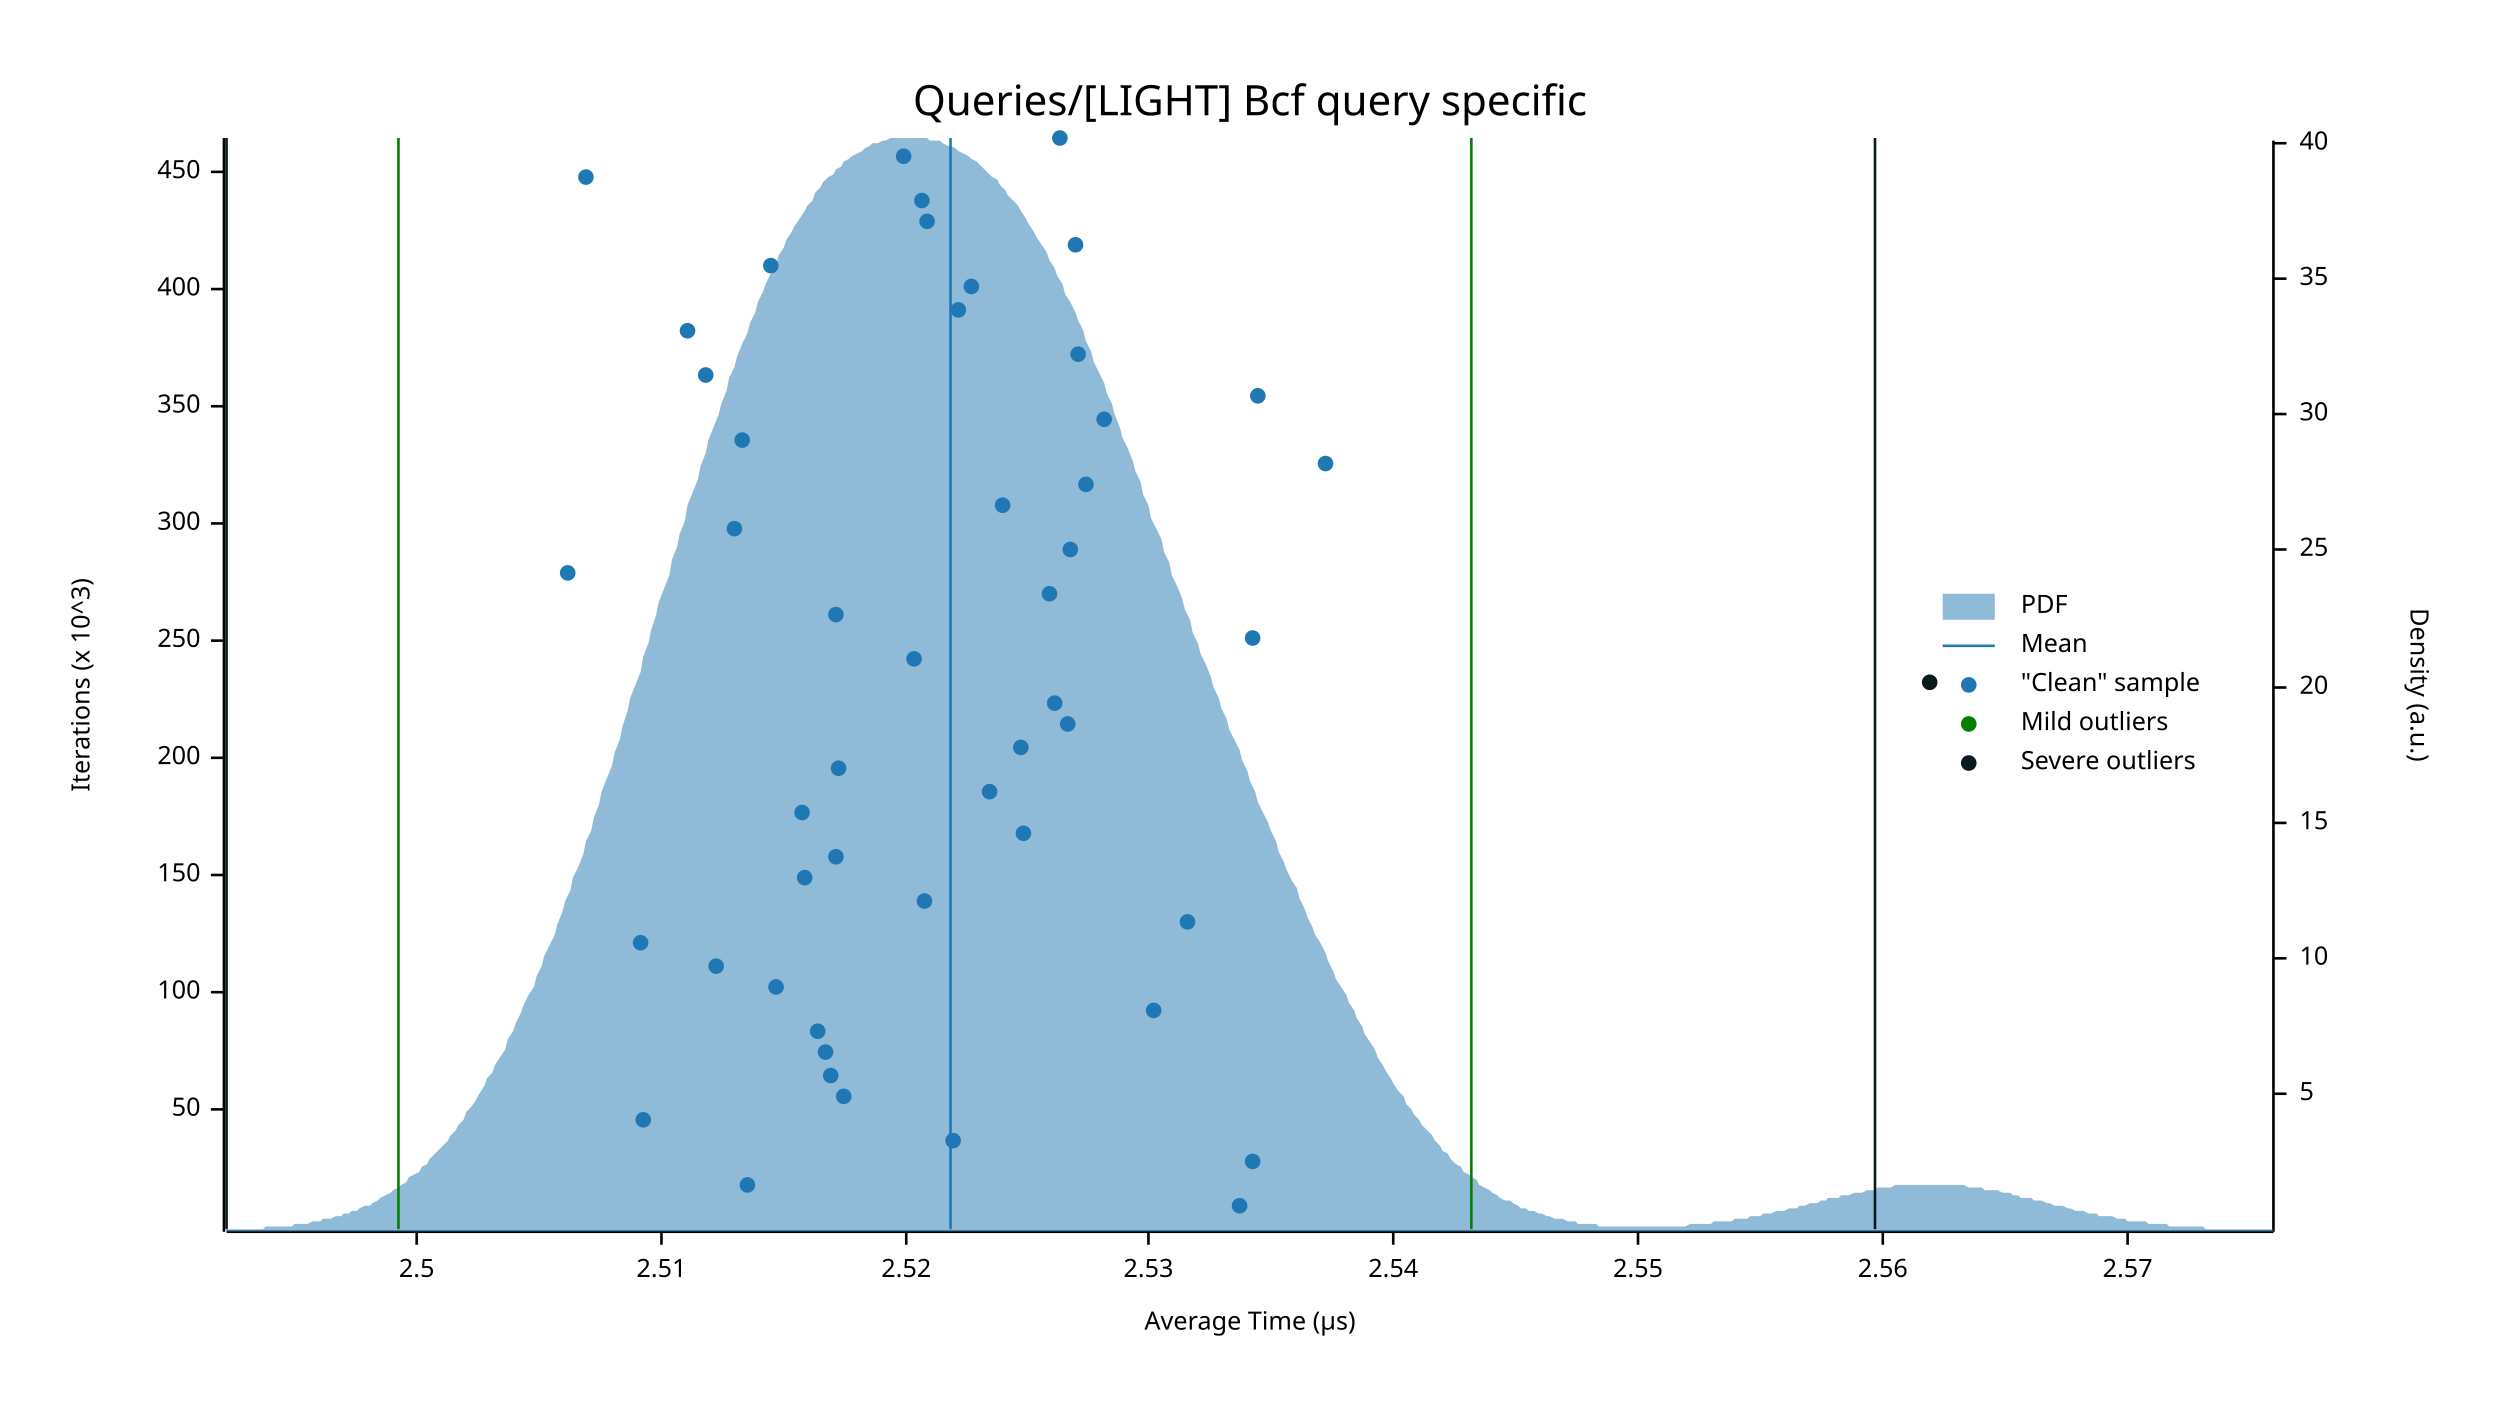
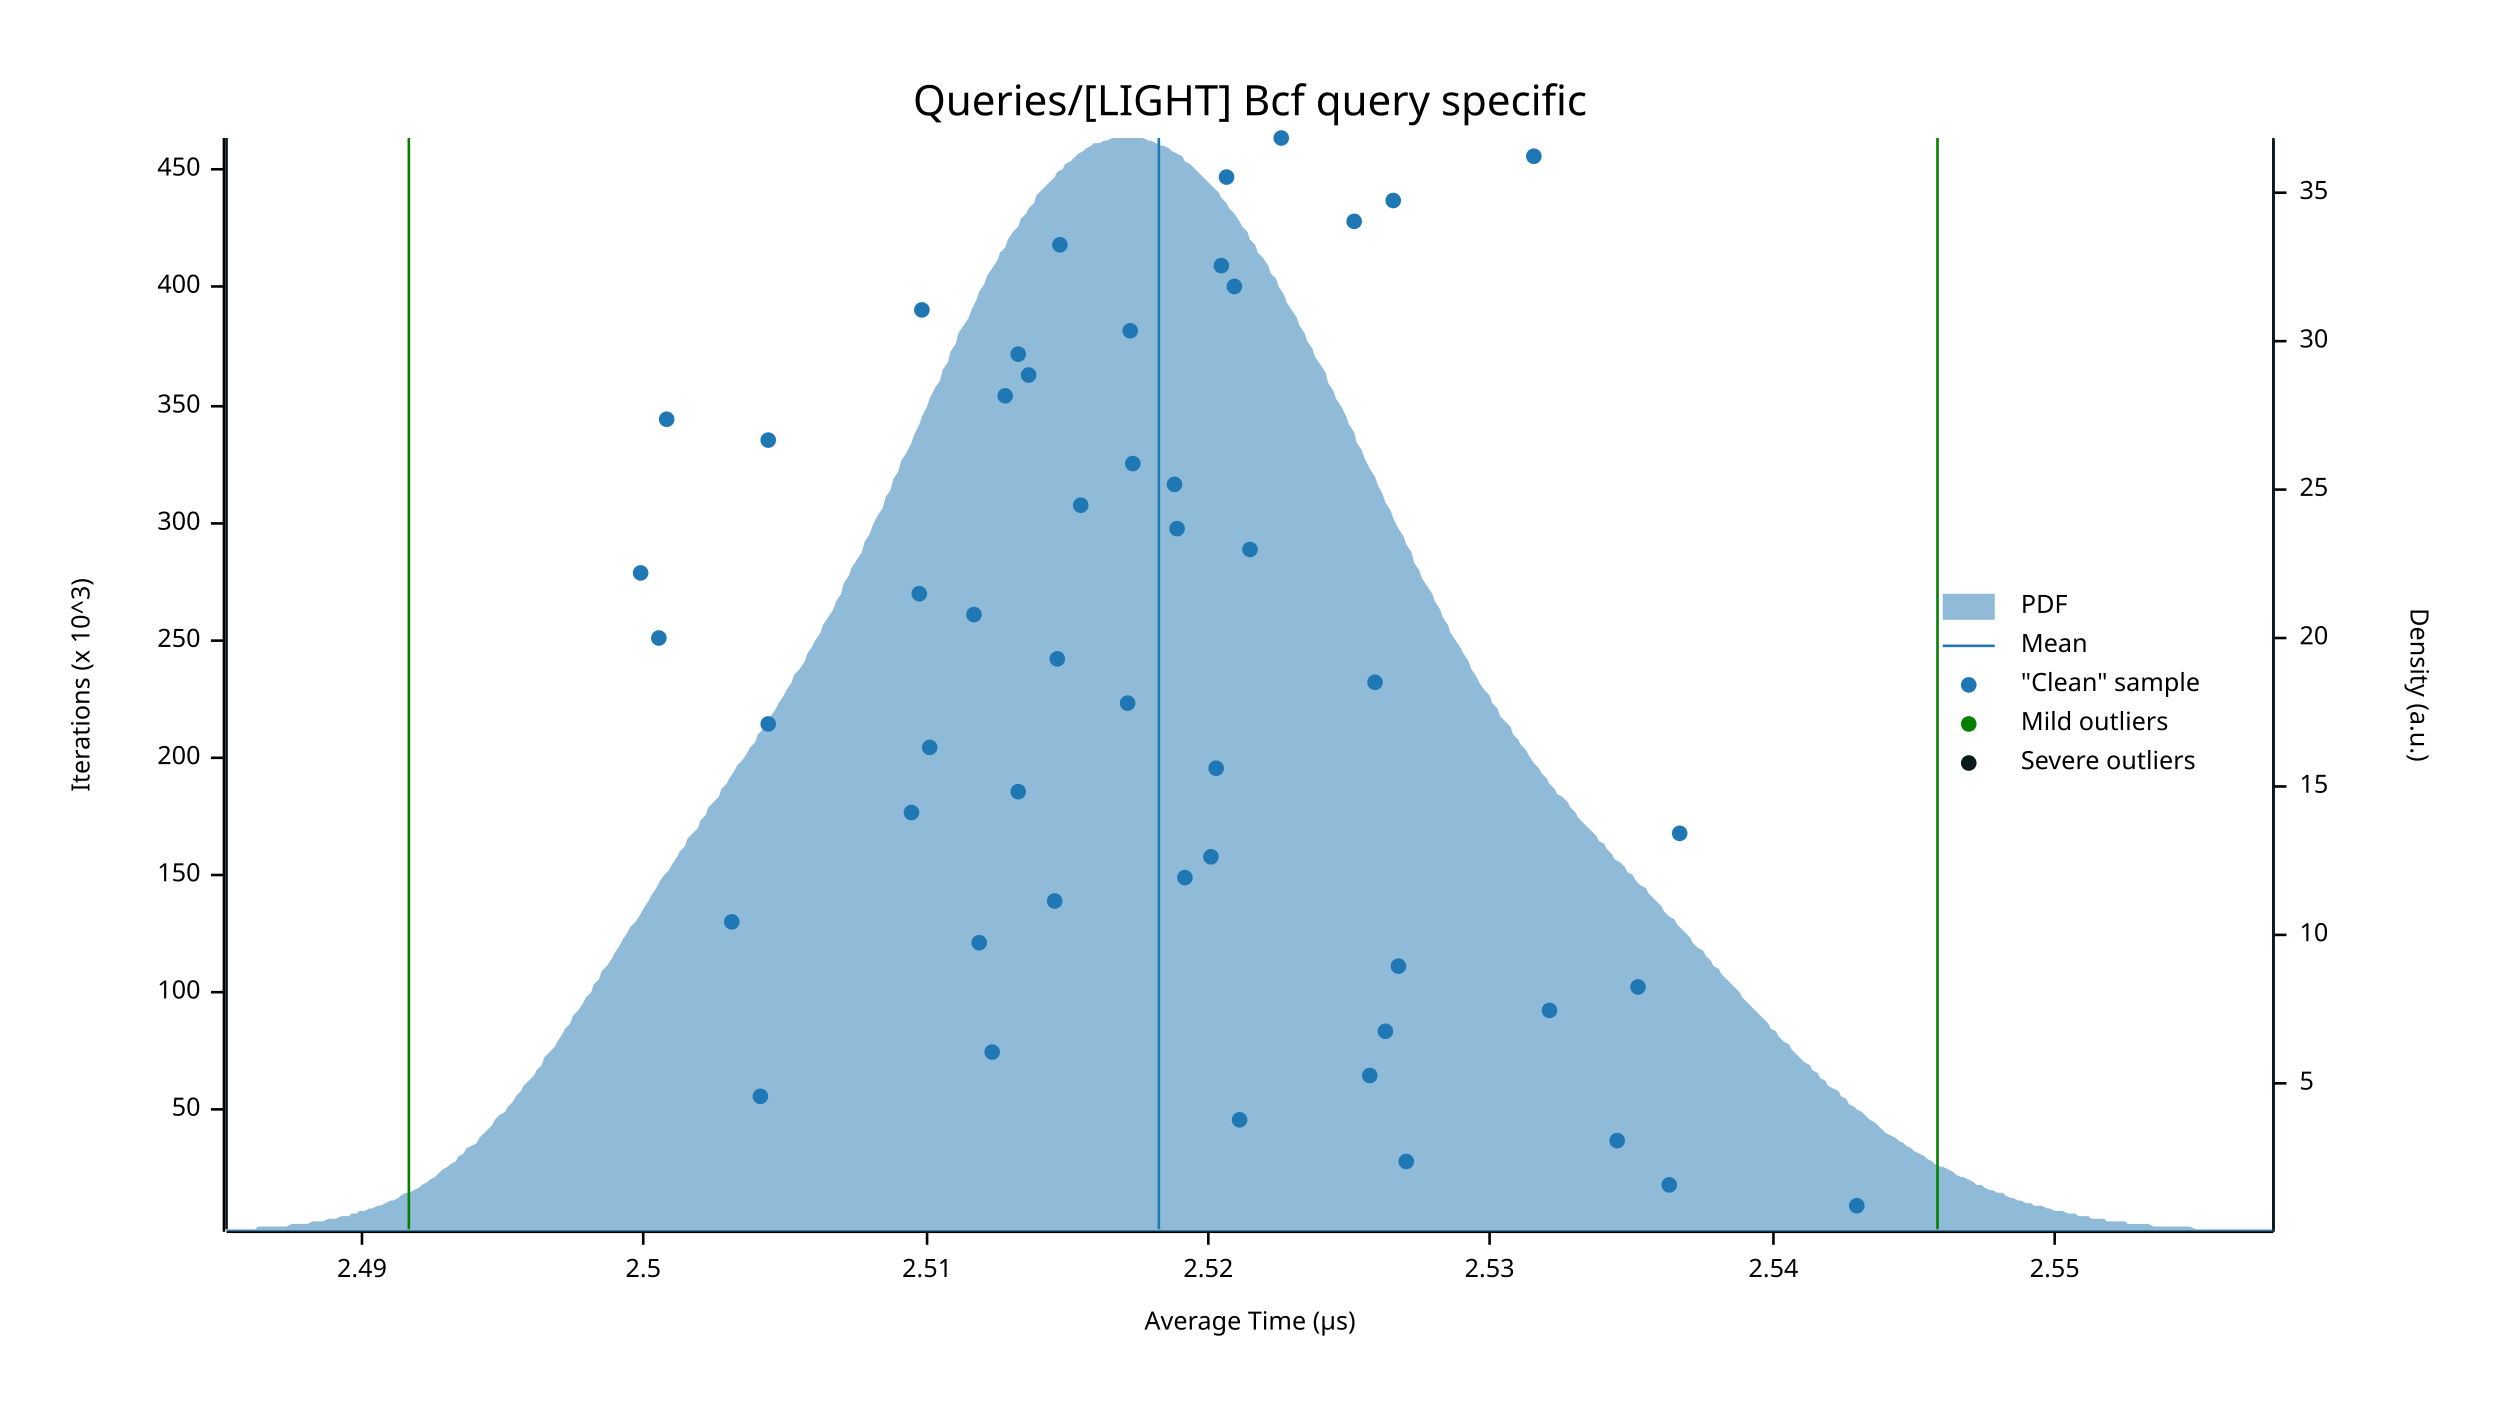
<svg xmlns="http://www.w3.org/2000/svg" width="960" height="540" viewBox="0 0 960 540">
  <text x="480" y="32" dy="0.76em" text-anchor="middle" font-family="sans-serif" font-size="16.129" opacity="1" fill="#000000">
Queries/[LIGHT] Bcf query specific
</text>
  <text x="27" y="263" dy="0.76em" text-anchor="middle" font-family="sans-serif" font-size="9.677" opacity="1" fill="#000000" transform="rotate(270, 27, 263)">
Iterations (x 10^3)
</text>
  <text x="480" y="513" dy="-0.5ex" text-anchor="middle" font-family="sans-serif" font-size="9.677" opacity="1" fill="#000000">
Average Time (µs)
</text>
  <polyline fill="none" opacity="1" stroke="#000000" stroke-width="1" points="86,53 86,473 " />
  <text x="77" y="426" dy="0.5ex" text-anchor="end" font-family="sans-serif" font-size="9.677" opacity="1" fill="#000000">
50
</text>
  <polyline fill="none" opacity="1" stroke="#000000" stroke-width="1" points="81,426 86,426 " />
  <text x="77" y="381" dy="0.5ex" text-anchor="end" font-family="sans-serif" font-size="9.677" opacity="1" fill="#000000">
100
</text>
  <polyline fill="none" opacity="1" stroke="#000000" stroke-width="1" points="81,381 86,381 " />
  <text x="77" y="336" dy="0.5ex" text-anchor="end" font-family="sans-serif" font-size="9.677" opacity="1" fill="#000000">
150
</text>
  <polyline fill="none" opacity="1" stroke="#000000" stroke-width="1" points="81,336 86,336 " />
  <text x="77" y="291" dy="0.5ex" text-anchor="end" font-family="sans-serif" font-size="9.677" opacity="1" fill="#000000">
200
</text>
  <polyline fill="none" opacity="1" stroke="#000000" stroke-width="1" points="81,291 86,291 " />
  <text x="77" y="246" dy="0.5ex" text-anchor="end" font-family="sans-serif" font-size="9.677" opacity="1" fill="#000000">
250
</text>
  <polyline fill="none" opacity="1" stroke="#000000" stroke-width="1" points="81,246 86,246 " />
  <text x="77" y="201" dy="0.5ex" text-anchor="end" font-family="sans-serif" font-size="9.677" opacity="1" fill="#000000">
300
</text>
  <polyline fill="none" opacity="1" stroke="#000000" stroke-width="1" points="81,201 86,201 " />
  <text x="77" y="156" dy="0.5ex" text-anchor="end" font-family="sans-serif" font-size="9.677" opacity="1" fill="#000000">
350
</text>
  <polyline fill="none" opacity="1" stroke="#000000" stroke-width="1" points="81,156 86,156 " />
-   <text x="77" y="111" dy="0.5ex" text-anchor="end" font-family="sans-serif" font-size="9.677" opacity="1" fill="#000000">
+   <text x="77" y="110" dy="0.5ex" text-anchor="end" font-family="sans-serif" font-size="9.677" opacity="1" fill="#000000">
400
</text>
-   <polyline fill="none" opacity="1" stroke="#000000" stroke-width="1" points="81,111 86,111 " />
-   <text x="77" y="66" dy="0.5ex" text-anchor="end" font-family="sans-serif" font-size="9.677" opacity="1" fill="#000000">
+   <polyline fill="none" opacity="1" stroke="#000000" stroke-width="1" points="81,110 86,110 " />
+   <text x="77" y="65" dy="0.5ex" text-anchor="end" font-family="sans-serif" font-size="9.677" opacity="1" fill="#000000">
450
</text>
-   <polyline fill="none" opacity="1" stroke="#000000" stroke-width="1" points="81,66 86,66 " />
+   <polyline fill="none" opacity="1" stroke="#000000" stroke-width="1" points="81,65 86,65 " />
  <polyline fill="none" opacity="1" stroke="#000000" stroke-width="1" points="87,473 873,473 " />
-   <text x="160" y="483" dy="0.76em" text-anchor="middle" font-family="sans-serif" font-size="9.677" opacity="1" fill="#000000">
+   <text x="139" y="483" dy="0.76em" text-anchor="middle" font-family="sans-serif" font-size="9.677" opacity="1" fill="#000000">
+ 2.49
+ </text>
+   <polyline fill="none" opacity="1" stroke="#000000" stroke-width="1" points="139,473 139,478 " />
+   <text x="247" y="483" dy="0.76em" text-anchor="middle" font-family="sans-serif" font-size="9.677" opacity="1" fill="#000000">
2.5
</text>
-   <polyline fill="none" opacity="1" stroke="#000000" stroke-width="1" points="160,473 160,478 " />
-   <text x="254" y="483" dy="0.76em" text-anchor="middle" font-family="sans-serif" font-size="9.677" opacity="1" fill="#000000">
+   <polyline fill="none" opacity="1" stroke="#000000" stroke-width="1" points="247,473 247,478 " />
+   <text x="356" y="483" dy="0.76em" text-anchor="middle" font-family="sans-serif" font-size="9.677" opacity="1" fill="#000000">
2.51
</text>
-   <polyline fill="none" opacity="1" stroke="#000000" stroke-width="1" points="254,473 254,478 " />
-   <text x="348" y="483" dy="0.76em" text-anchor="middle" font-family="sans-serif" font-size="9.677" opacity="1" fill="#000000">
+   <polyline fill="none" opacity="1" stroke="#000000" stroke-width="1" points="356,473 356,478 " />
+   <text x="464" y="483" dy="0.76em" text-anchor="middle" font-family="sans-serif" font-size="9.677" opacity="1" fill="#000000">
2.52
</text>
-   <polyline fill="none" opacity="1" stroke="#000000" stroke-width="1" points="348,473 348,478 " />
-   <text x="441" y="483" dy="0.76em" text-anchor="middle" font-family="sans-serif" font-size="9.677" opacity="1" fill="#000000">
+   <polyline fill="none" opacity="1" stroke="#000000" stroke-width="1" points="464,473 464,478 " />
+   <text x="572" y="483" dy="0.76em" text-anchor="middle" font-family="sans-serif" font-size="9.677" opacity="1" fill="#000000">
2.53
</text>
-   <polyline fill="none" opacity="1" stroke="#000000" stroke-width="1" points="441,473 441,478 " />
-   <text x="535" y="483" dy="0.76em" text-anchor="middle" font-family="sans-serif" font-size="9.677" opacity="1" fill="#000000">
+   <polyline fill="none" opacity="1" stroke="#000000" stroke-width="1" points="572,473 572,478 " />
+   <text x="681" y="483" dy="0.76em" text-anchor="middle" font-family="sans-serif" font-size="9.677" opacity="1" fill="#000000">
2.54
</text>
-   <polyline fill="none" opacity="1" stroke="#000000" stroke-width="1" points="535,473 535,478 " />
-   <text x="629" y="483" dy="0.76em" text-anchor="middle" font-family="sans-serif" font-size="9.677" opacity="1" fill="#000000">
+   <polyline fill="none" opacity="1" stroke="#000000" stroke-width="1" points="681,473 681,478 " />
+   <text x="789" y="483" dy="0.76em" text-anchor="middle" font-family="sans-serif" font-size="9.677" opacity="1" fill="#000000">
2.55
</text>
-   <polyline fill="none" opacity="1" stroke="#000000" stroke-width="1" points="629,473 629,478 " />
-   <text x="723" y="483" dy="0.76em" text-anchor="middle" font-family="sans-serif" font-size="9.677" opacity="1" fill="#000000">
- 2.56
- </text>
-   <polyline fill="none" opacity="1" stroke="#000000" stroke-width="1" points="723,473 723,478 " />
-   <text x="817" y="483" dy="0.76em" text-anchor="middle" font-family="sans-serif" font-size="9.677" opacity="1" fill="#000000">
- 2.57
- </text>
-   <polyline fill="none" opacity="1" stroke="#000000" stroke-width="1" points="817,473 817,478 " />
+   <polyline fill="none" opacity="1" stroke="#000000" stroke-width="1" points="789,473 789,478 " />
  <text x="933" y="263" dy="0.76em" text-anchor="middle" font-family="sans-serif" font-size="9.677" opacity="1" fill="#000000" transform="rotate(90, 933, 263)">
Density (a.u.)
</text>
  <polyline fill="none" opacity="1" stroke="#000000" stroke-width="1" points="873,54 873,473 " />
-   <text x="883" y="420" dy="0.5ex" text-anchor="start" font-family="sans-serif" font-size="9.677" opacity="1" fill="#000000">
+   <text x="883" y="416" dy="0.5ex" text-anchor="start" font-family="sans-serif" font-size="9.677" opacity="1" fill="#000000">
5
</text>
-   <polyline fill="none" opacity="1" stroke="#000000" stroke-width="1" points="873,420 878,420 " />
-   <text x="883" y="368" dy="0.5ex" text-anchor="start" font-family="sans-serif" font-size="9.677" opacity="1" fill="#000000">
+   <polyline fill="none" opacity="1" stroke="#000000" stroke-width="1" points="873,416 878,416 " />
+   <text x="883" y="359" dy="0.5ex" text-anchor="start" font-family="sans-serif" font-size="9.677" opacity="1" fill="#000000">
10
</text>
-   <polyline fill="none" opacity="1" stroke="#000000" stroke-width="1" points="873,368 878,368 " />
-   <text x="883" y="316" dy="0.5ex" text-anchor="start" font-family="sans-serif" font-size="9.677" opacity="1" fill="#000000">
+   <polyline fill="none" opacity="1" stroke="#000000" stroke-width="1" points="873,359 878,359 " />
+   <text x="883" y="302" dy="0.5ex" text-anchor="start" font-family="sans-serif" font-size="9.677" opacity="1" fill="#000000">
15
</text>
-   <polyline fill="none" opacity="1" stroke="#000000" stroke-width="1" points="873,316 878,316 " />
-   <text x="883" y="264" dy="0.5ex" text-anchor="start" font-family="sans-serif" font-size="9.677" opacity="1" fill="#000000">
+   <polyline fill="none" opacity="1" stroke="#000000" stroke-width="1" points="873,302 878,302 " />
+   <text x="883" y="245" dy="0.5ex" text-anchor="start" font-family="sans-serif" font-size="9.677" opacity="1" fill="#000000">
20
</text>
-   <polyline fill="none" opacity="1" stroke="#000000" stroke-width="1" points="873,264 878,264 " />
-   <text x="883" y="211" dy="0.5ex" text-anchor="start" font-family="sans-serif" font-size="9.677" opacity="1" fill="#000000">
+   <polyline fill="none" opacity="1" stroke="#000000" stroke-width="1" points="873,245 878,245 " />
+   <text x="883" y="188" dy="0.5ex" text-anchor="start" font-family="sans-serif" font-size="9.677" opacity="1" fill="#000000">
25
</text>
-   <polyline fill="none" opacity="1" stroke="#000000" stroke-width="1" points="873,211 878,211 " />
-   <text x="883" y="159" dy="0.5ex" text-anchor="start" font-family="sans-serif" font-size="9.677" opacity="1" fill="#000000">
+   <polyline fill="none" opacity="1" stroke="#000000" stroke-width="1" points="873,188 878,188 " />
+   <text x="883" y="131" dy="0.5ex" text-anchor="start" font-family="sans-serif" font-size="9.677" opacity="1" fill="#000000">
30
</text>
-   <polyline fill="none" opacity="1" stroke="#000000" stroke-width="1" points="873,159 878,159 " />
-   <text x="883" y="107" dy="0.5ex" text-anchor="start" font-family="sans-serif" font-size="9.677" opacity="1" fill="#000000">
+   <polyline fill="none" opacity="1" stroke="#000000" stroke-width="1" points="873,131 878,131 " />
+   <text x="883" y="74" dy="0.5ex" text-anchor="start" font-family="sans-serif" font-size="9.677" opacity="1" fill="#000000">
35
</text>
-   <polyline fill="none" opacity="1" stroke="#000000" stroke-width="1" points="873,107 878,107 " />
-   <text x="883" y="55" dy="0.5ex" text-anchor="start" font-family="sans-serif" font-size="9.677" opacity="1" fill="#000000">
- 40
- </text>
-   <polyline fill="none" opacity="1" stroke="#000000" stroke-width="1" points="873,55 878,55 " />
-   <polygon opacity="0.5" fill="#1F78B4" points="87,472 88,472 90,472 91,472 93,472 94,472 96,472 98,472 99,472 101,472 102,471 104,471 105,471 107,471 109,471 110,471 112,471 113,470 115,470 116,470 118,470 120,469 121,469 123,469 124,468 126,468 127,468 129,467 131,467 132,466 134,466 135,465 137,465 138,464 140,463 142,463 143,462 145,461 146,460 148,459 150,458 151,457 153,456 154,455 156,454 157,452 159,451 161,450 162,448 164,447 165,445 167,443 168,442 170,440 172,438 173,436 175,434 176,432 178,430 179,427 181,425 183,422 184,420 186,417 187,414 189,412 190,409 192,406 194,403 195,399 197,396 198,393 200,389 201,386 203,382 205,379 206,375 208,371 209,367 211,363 213,359 214,355 216,350 217,346 219,342 220,337 222,333 224,328 225,323 227,319 228,314 230,309 231,304 233,299 235,294 236,289 238,284 239,279 241,273 242,268 244,263 246,258 247,252 249,247 250,242 252,236 253,231 255,226 257,221 258,215 260,210 261,205 263,200 264,194 266,189 268,184 269,179 271,174 272,169 274,164 276,159 277,155 279,150 280,145 282,141 283,137 285,132 287,128 288,124 290,120 291,116 293,112 294,109 296,105 298,102 299,98 301,95 302,92 304,89 305,87 307,84 309,81 310,79 312,77 313,74 315,72 316,70 318,68 320,67 321,65 323,64 324,62 326,61 327,60 329,59 331,58 332,57 334,56 335,55 337,55 339,54 340,54 342,53 343,53 345,53 346,53 348,53 350,53 351,53 353,53 354,53 356,53 357,54 359,54 361,54 362,55 364,56 365,56 367,57 368,58 370,59 372,60 373,61 375,62 376,63 378,65 379,66 381,68 383,69 384,71 386,73 387,75 389,77 391,79 392,81 394,84 395,86 397,89 398,91 400,94 402,97 403,100 405,103 406,106 408,109 409,113 411,116 413,120 414,123 416,127 417,131 419,135 420,139 422,143 424,147 425,151 427,155 428,159 430,164 431,168 433,172 435,177 436,181 438,185 439,190 441,194 442,199 444,203 446,207 447,212 449,216 450,221 452,225 454,230 455,234 457,238 458,243 460,247 461,251 463,255 465,260 466,264 468,268 469,272 471,276 472,280 474,284 476,288 477,292 479,296 480,300 482,304 483,308 485,312 487,316 488,319 490,323 491,327 493,331 494,334 496,338 498,341 499,345 501,349 502,352 504,356 505,359 507,362 509,366 510,369 512,373 513,376 515,379 517,382 518,385 520,388 521,391 523,394 524,397 526,400 528,403 529,406 531,409 532,411 534,414 535,416 537,419 539,421 540,424 542,426 543,428 545,430 546,432 548,434 550,436 551,438 553,440 554,442 556,443 557,445 559,447 561,448 562,450 564,451 565,452 567,453 568,455 570,456 572,457 573,458 575,459 576,460 578,461 580,461 581,462 583,463 584,464 586,464 587,465 589,465 591,466 592,466 594,467 595,467 597,468 598,468 600,468 602,469 603,469 605,469 606,470 608,470 609,470 611,470 613,470 614,471 616,471 617,471 619,471 620,471 622,471 624,471 625,471 627,471 628,471 630,471 632,471 633,471 635,471 636,471 638,471 639,471 641,471 643,471 644,471 646,471 647,471 649,470 650,470 652,470 654,470 655,470 657,470 658,469 660,469 661,469 663,469 665,469 666,468 668,468 669,468 671,468 672,467 674,467 676,467 677,466 679,466 680,466 682,465 683,465 685,465 687,464 688,464 690,464 691,463 693,463 695,462 696,462 698,462 699,461 701,461 702,460 704,460 706,460 707,459 709,459 710,459 712,458 713,458 715,458 717,457 718,457 720,457 721,456 723,456 724,456 726,456 728,455 729,455 731,455 732,455 734,455 735,455 737,455 739,455 740,455 742,455 743,455 745,455 746,455 748,455 750,455 751,455 753,455 754,455 756,456 758,456 759,456 761,456 762,457 764,457 765,457 767,457 769,458 770,458 772,458 773,459 775,459 776,460 778,460 780,460 781,461 783,461 784,461 786,462 787,462 789,463 791,463 792,463 794,464 795,464 797,465 798,465 800,465 802,466 803,466 805,466 806,467 808,467 809,467 811,467 813,468 814,468 816,468 817,469 819,469 821,469 822,469 824,469 825,470 827,470 828,470 830,470 832,470 833,471 835,471 836,471 838,471 839,471 841,471 843,471 844,471 846,471 847,472 849,472 850,472 852,472 854,472 855,472 857,472 858,472 860,472 861,472 863,472 865,472 866,472 868,472 869,472 871,472 873,472 873,473 87,473 " />
-   <polyline fill="none" opacity="1" stroke="#1F78B4" stroke-width="1" points="365,472 365,53 " />
-   <polyline fill="none" opacity="1" stroke="#057F00" stroke-width="1" points="153,472 153,53 " />
-   <polyline fill="none" opacity="1" stroke="#057F00" stroke-width="1" points="565,472 565,53 " />
+   <polyline fill="none" opacity="1" stroke="#000000" stroke-width="1" points="873,74 878,74 " />
+   <polygon opacity="0.5" fill="#1F78B4" points="87,472 88,472 90,472 91,472 93,472 94,472 96,472 98,472 99,471 101,471 102,471 104,471 105,471 107,471 109,471 110,471 112,470 113,470 115,470 116,470 118,470 120,469 121,469 123,469 124,469 126,468 127,468 129,468 131,467 132,467 134,467 135,466 137,466 138,465 140,465 142,464 143,464 145,463 146,463 148,462 150,461 151,461 153,460 154,459 156,458 157,458 159,457 161,456 162,455 164,454 165,453 167,452 168,451 170,449 172,448 173,447 175,446 176,444 178,443 179,441 181,440 183,439 184,437 186,435 187,434 189,432 190,430 192,428 194,427 195,425 197,423 198,421 200,419 201,417 203,415 205,413 206,411 208,409 209,406 211,404 213,402 214,400 216,397 217,395 219,393 220,390 222,388 224,385 225,383 227,381 228,378 230,376 231,373 233,371 235,368 236,366 238,363 239,361 241,358 242,356 244,354 246,351 247,349 249,346 250,344 252,341 253,339 255,336 257,334 258,332 260,329 261,327 263,325 264,322 266,320 268,318 269,315 271,313 272,310 274,308 276,306 277,303 279,301 280,299 282,296 283,294 285,292 287,289 288,287 290,285 291,282 293,280 294,277 296,275 298,272 299,270 301,267 302,265 304,262 305,259 307,257 309,254 310,251 312,248 313,246 315,243 316,240 318,237 320,234 321,231 323,228 324,224 326,221 327,218 329,215 331,212 332,208 334,205 335,202 337,198 339,195 340,191 342,188 343,184 345,181 346,177 348,174 350,170 351,167 353,163 354,160 356,156 357,153 359,149 361,146 362,142 364,139 365,135 367,132 368,128 370,125 372,122 373,119 375,115 376,112 378,109 379,106 381,103 383,100 384,97 386,95 387,92 389,89 391,87 392,84 394,82 395,80 397,78 398,75 400,73 402,71 403,70 405,68 406,66 408,65 409,63 411,62 413,60 414,59 416,58 417,57 419,56 420,55 422,55 424,54 425,54 427,53 428,53 430,53 431,53 433,53 435,53 436,53 438,53 439,53 441,54 442,54 444,55 446,56 447,56 449,57 450,58 452,59 454,60 455,62 457,63 458,64 460,66 461,67 463,69 465,71 466,72 468,74 469,76 471,78 472,80 474,82 476,85 477,87 479,89 480,92 482,94 483,97 485,99 487,102 488,105 490,107 491,110 493,113 494,116 496,119 498,122 499,125 501,128 502,131 504,134 505,137 507,140 509,143 510,147 512,150 513,153 515,156 517,160 518,163 520,166 521,170 523,173 524,176 526,180 528,183 529,186 531,190 532,193 534,196 535,199 537,203 539,206 540,209 542,212 543,216 545,219 546,222 548,225 550,228 551,231 553,234 554,237 556,240 557,243 559,246 561,249 562,251 564,254 565,257 567,260 568,262 570,265 572,267 573,270 575,272 576,275 578,277 580,279 581,282 583,284 584,286 586,288 587,290 589,293 591,295 592,297 594,299 595,301 597,303 598,305 600,306 602,308 603,310 605,312 606,314 608,316 609,317 611,319 613,321 614,323 616,324 617,326 619,328 620,330 622,331 624,333 625,335 627,336 628,338 630,340 632,341 633,343 635,345 636,346 638,348 639,350 641,352 643,353 644,355 646,357 647,358 649,360 650,362 652,364 654,365 655,367 657,369 658,371 660,372 661,374 663,376 665,378 666,379 668,381 669,383 671,385 672,386 674,388 676,390 677,391 679,393 680,395 682,396 683,398 685,400 687,401 688,403 690,405 691,406 693,408 695,409 696,411 698,412 699,414 701,415 702,417 704,418 706,419 707,421 709,422 710,424 712,425 713,426 715,427 717,429 718,430 720,431 721,432 723,434 724,435 726,436 728,437 729,438 731,439 732,440 734,441 735,442 737,443 739,444 740,445 742,446 743,447 745,448 746,448 748,449 750,450 751,451 753,452 754,452 756,453 758,454 759,455 761,455 762,456 764,457 765,457 767,458 769,458 770,459 772,460 773,460 775,461 776,461 778,462 780,462 781,463 783,463 784,463 786,464 787,464 789,465 791,465 792,465 794,466 795,466 797,466 798,467 800,467 802,467 803,468 805,468 806,468 808,468 809,469 811,469 813,469 814,469 816,469 817,470 819,470 821,470 822,470 824,470 825,470 827,471 828,471 830,471 832,471 833,471 835,471 836,471 838,471 839,471 841,471 843,472 844,472 846,472 847,472 849,472 850,472 852,472 854,472 855,472 857,472 858,472 860,472 861,472 863,472 865,472 866,472 868,472 869,472 871,472 873,472 873,473 87,473 " />
+   <polyline fill="none" opacity="1" stroke="#1F78B4" stroke-width="1" points="445,472 445,53 " />
+   <polyline fill="none" opacity="1" stroke="#057F00" stroke-width="1" points="157,472 157,53 " />
+   <polyline fill="none" opacity="1" stroke="#057F00" stroke-width="1" points="744,472 744,53 " />
  <polyline fill="none" opacity="1" stroke="#071A1C" stroke-width="1" points="87,472 87,53 " />
-   <polyline fill="none" opacity="1" stroke="#071A1C" stroke-width="1" points="720,472 720,53 " />
-   <circle cx="476" cy="463" r="3" opacity="1" fill="#1F78B4" stroke="none" stroke-width="1" />
-   <circle cx="287" cy="455" r="3" opacity="1" fill="#1F78B4" stroke="none" stroke-width="1" />
-   <circle cx="481" cy="446" r="3" opacity="1" fill="#1F78B4" stroke="none" stroke-width="1" />
-   <circle cx="366" cy="438" r="3" opacity="1" fill="#1F78B4" stroke="none" stroke-width="1" />
-   <circle cx="247" cy="430" r="3" opacity="1" fill="#1F78B4" stroke="none" stroke-width="1" />
-   <circle cx="324" cy="421" r="3" opacity="1" fill="#1F78B4" stroke="none" stroke-width="1" />
-   <circle cx="319" cy="413" r="3" opacity="1" fill="#1F78B4" stroke="none" stroke-width="1" />
-   <circle cx="317" cy="404" r="3" opacity="1" fill="#1F78B4" stroke="none" stroke-width="1" />
-   <circle cx="314" cy="396" r="3" opacity="1" fill="#1F78B4" stroke="none" stroke-width="1" />
-   <circle cx="443" cy="388" r="3" opacity="1" fill="#1F78B4" stroke="none" stroke-width="1" />
-   <circle cx="298" cy="379" r="3" opacity="1" fill="#1F78B4" stroke="none" stroke-width="1" />
-   <circle cx="275" cy="371" r="3" opacity="1" fill="#1F78B4" stroke="none" stroke-width="1" />
-   <circle cx="246" cy="362" r="3" opacity="1" fill="#1F78B4" stroke="none" stroke-width="1" />
-   <circle cx="456" cy="354" r="3" opacity="1" fill="#1F78B4" stroke="none" stroke-width="1" />
-   <circle cx="355" cy="346" r="3" opacity="1" fill="#1F78B4" stroke="none" stroke-width="1" />
-   <circle cx="309" cy="337" r="3" opacity="1" fill="#1F78B4" stroke="none" stroke-width="1" />
-   <circle cx="321" cy="329" r="3" opacity="1" fill="#1F78B4" stroke="none" stroke-width="1" />
-   <circle cx="393" cy="320" r="3" opacity="1" fill="#1F78B4" stroke="none" stroke-width="1" />
-   <circle cx="308" cy="312" r="3" opacity="1" fill="#1F78B4" stroke="none" stroke-width="1" />
-   <circle cx="380" cy="304" r="3" opacity="1" fill="#1F78B4" stroke="none" stroke-width="1" />
-   <circle cx="322" cy="295" r="3" opacity="1" fill="#1F78B4" stroke="none" stroke-width="1" />
-   <circle cx="392" cy="287" r="3" opacity="1" fill="#1F78B4" stroke="none" stroke-width="1" />
-   <circle cx="410" cy="278" r="3" opacity="1" fill="#1F78B4" stroke="none" stroke-width="1" />
-   <circle cx="405" cy="270" r="3" opacity="1" fill="#1F78B4" stroke="none" stroke-width="1" />
-   <circle cx="351" cy="253" r="3" opacity="1" fill="#1F78B4" stroke="none" stroke-width="1" />
-   <circle cx="481" cy="245" r="3" opacity="1" fill="#1F78B4" stroke="none" stroke-width="1" />
-   <circle cx="321" cy="236" r="3" opacity="1" fill="#1F78B4" stroke="none" stroke-width="1" />
-   <circle cx="403" cy="228" r="3" opacity="1" fill="#1F78B4" stroke="none" stroke-width="1" />
-   <circle cx="218" cy="220" r="3" opacity="1" fill="#1F78B4" stroke="none" stroke-width="1" />
-   <circle cx="411" cy="211" r="3" opacity="1" fill="#1F78B4" stroke="none" stroke-width="1" />
-   <circle cx="282" cy="203" r="3" opacity="1" fill="#1F78B4" stroke="none" stroke-width="1" />
-   <circle cx="385" cy="194" r="3" opacity="1" fill="#1F78B4" stroke="none" stroke-width="1" />
-   <circle cx="417" cy="186" r="3" opacity="1" fill="#1F78B4" stroke="none" stroke-width="1" />
-   <circle cx="509" cy="178" r="3" opacity="1" fill="#1F78B4" stroke="none" stroke-width="1" />
-   <circle cx="285" cy="169" r="3" opacity="1" fill="#1F78B4" stroke="none" stroke-width="1" />
-   <circle cx="424" cy="161" r="3" opacity="1" fill="#1F78B4" stroke="none" stroke-width="1" />
-   <circle cx="483" cy="152" r="3" opacity="1" fill="#1F78B4" stroke="none" stroke-width="1" />
-   <circle cx="271" cy="144" r="3" opacity="1" fill="#1F78B4" stroke="none" stroke-width="1" />
-   <circle cx="414" cy="136" r="3" opacity="1" fill="#1F78B4" stroke="none" stroke-width="1" />
-   <circle cx="264" cy="127" r="3" opacity="1" fill="#1F78B4" stroke="none" stroke-width="1" />
-   <circle cx="368" cy="119" r="3" opacity="1" fill="#1F78B4" stroke="none" stroke-width="1" />
-   <circle cx="373" cy="110" r="3" opacity="1" fill="#1F78B4" stroke="none" stroke-width="1" />
-   <circle cx="296" cy="102" r="3" opacity="1" fill="#1F78B4" stroke="none" stroke-width="1" />
-   <circle cx="413" cy="94" r="3" opacity="1" fill="#1F78B4" stroke="none" stroke-width="1" />
-   <circle cx="356" cy="85" r="3" opacity="1" fill="#1F78B4" stroke="none" stroke-width="1" />
-   <circle cx="354" cy="77" r="3" opacity="1" fill="#1F78B4" stroke="none" stroke-width="1" />
-   <circle cx="225" cy="68" r="3" opacity="1" fill="#1F78B4" stroke="none" stroke-width="1" />
-   <circle cx="347" cy="60" r="3" opacity="1" fill="#1F78B4" stroke="none" stroke-width="1" />
-   <circle cx="407" cy="53" r="3" opacity="1" fill="#1F78B4" stroke="none" stroke-width="1" />
-   <circle cx="741" cy="262" r="3" opacity="1" fill="#071A1C" stroke="none" stroke-width="1" />
+   <polyline fill="none" opacity="1" stroke="#071A1C" stroke-width="1" points="873,472 873,53 " />
+   <circle cx="713" cy="463" r="3" opacity="1" fill="#1F78B4" stroke="none" stroke-width="1" />
+   <circle cx="641" cy="455" r="3" opacity="1" fill="#1F78B4" stroke="none" stroke-width="1" />
+   <circle cx="540" cy="446" r="3" opacity="1" fill="#1F78B4" stroke="none" stroke-width="1" />
+   <circle cx="621" cy="438" r="3" opacity="1" fill="#1F78B4" stroke="none" stroke-width="1" />
+   <circle cx="476" cy="430" r="3" opacity="1" fill="#1F78B4" stroke="none" stroke-width="1" />
+   <circle cx="292" cy="421" r="3" opacity="1" fill="#1F78B4" stroke="none" stroke-width="1" />
+   <circle cx="526" cy="413" r="3" opacity="1" fill="#1F78B4" stroke="none" stroke-width="1" />
+   <circle cx="381" cy="404" r="3" opacity="1" fill="#1F78B4" stroke="none" stroke-width="1" />
+   <circle cx="532" cy="396" r="3" opacity="1" fill="#1F78B4" stroke="none" stroke-width="1" />
+   <circle cx="595" cy="388" r="3" opacity="1" fill="#1F78B4" stroke="none" stroke-width="1" />
+   <circle cx="629" cy="379" r="3" opacity="1" fill="#1F78B4" stroke="none" stroke-width="1" />
+   <circle cx="537" cy="371" r="3" opacity="1" fill="#1F78B4" stroke="none" stroke-width="1" />
+   <circle cx="376" cy="362" r="3" opacity="1" fill="#1F78B4" stroke="none" stroke-width="1" />
+   <circle cx="281" cy="354" r="3" opacity="1" fill="#1F78B4" stroke="none" stroke-width="1" />
+   <circle cx="405" cy="346" r="3" opacity="1" fill="#1F78B4" stroke="none" stroke-width="1" />
+   <circle cx="455" cy="337" r="3" opacity="1" fill="#1F78B4" stroke="none" stroke-width="1" />
+   <circle cx="465" cy="329" r="3" opacity="1" fill="#1F78B4" stroke="none" stroke-width="1" />
+   <circle cx="645" cy="320" r="3" opacity="1" fill="#1F78B4" stroke="none" stroke-width="1" />
+   <circle cx="350" cy="312" r="3" opacity="1" fill="#1F78B4" stroke="none" stroke-width="1" />
+   <circle cx="391" cy="304" r="3" opacity="1" fill="#1F78B4" stroke="none" stroke-width="1" />
+   <circle cx="467" cy="295" r="3" opacity="1" fill="#1F78B4" stroke="none" stroke-width="1" />
+   <circle cx="357" cy="287" r="3" opacity="1" fill="#1F78B4" stroke="none" stroke-width="1" />
+   <circle cx="295" cy="278" r="3" opacity="1" fill="#1F78B4" stroke="none" stroke-width="1" />
+   <circle cx="433" cy="270" r="3" opacity="1" fill="#1F78B4" stroke="none" stroke-width="1" />
+   <circle cx="528" cy="262" r="3" opacity="1" fill="#1F78B4" stroke="none" stroke-width="1" />
+   <circle cx="406" cy="253" r="3" opacity="1" fill="#1F78B4" stroke="none" stroke-width="1" />
+   <circle cx="253" cy="245" r="3" opacity="1" fill="#1F78B4" stroke="none" stroke-width="1" />
+   <circle cx="374" cy="236" r="3" opacity="1" fill="#1F78B4" stroke="none" stroke-width="1" />
+   <circle cx="353" cy="228" r="3" opacity="1" fill="#1F78B4" stroke="none" stroke-width="1" />
+   <circle cx="246" cy="220" r="3" opacity="1" fill="#1F78B4" stroke="none" stroke-width="1" />
+   <circle cx="480" cy="211" r="3" opacity="1" fill="#1F78B4" stroke="none" stroke-width="1" />
+   <circle cx="452" cy="203" r="3" opacity="1" fill="#1F78B4" stroke="none" stroke-width="1" />
+   <circle cx="415" cy="194" r="3" opacity="1" fill="#1F78B4" stroke="none" stroke-width="1" />
+   <circle cx="451" cy="186" r="3" opacity="1" fill="#1F78B4" stroke="none" stroke-width="1" />
+   <circle cx="435" cy="178" r="3" opacity="1" fill="#1F78B4" stroke="none" stroke-width="1" />
+   <circle cx="295" cy="169" r="3" opacity="1" fill="#1F78B4" stroke="none" stroke-width="1" />
+   <circle cx="256" cy="161" r="3" opacity="1" fill="#1F78B4" stroke="none" stroke-width="1" />
+   <circle cx="386" cy="152" r="3" opacity="1" fill="#1F78B4" stroke="none" stroke-width="1" />
+   <circle cx="395" cy="144" r="3" opacity="1" fill="#1F78B4" stroke="none" stroke-width="1" />
+   <circle cx="391" cy="136" r="3" opacity="1" fill="#1F78B4" stroke="none" stroke-width="1" />
+   <circle cx="434" cy="127" r="3" opacity="1" fill="#1F78B4" stroke="none" stroke-width="1" />
+   <circle cx="354" cy="119" r="3" opacity="1" fill="#1F78B4" stroke="none" stroke-width="1" />
+   <circle cx="474" cy="110" r="3" opacity="1" fill="#1F78B4" stroke="none" stroke-width="1" />
+   <circle cx="469" cy="102" r="3" opacity="1" fill="#1F78B4" stroke="none" stroke-width="1" />
+   <circle cx="407" cy="94" r="3" opacity="1" fill="#1F78B4" stroke="none" stroke-width="1" />
+   <circle cx="520" cy="85" r="3" opacity="1" fill="#1F78B4" stroke="none" stroke-width="1" />
+   <circle cx="535" cy="77" r="3" opacity="1" fill="#1F78B4" stroke="none" stroke-width="1" />
+   <circle cx="471" cy="68" r="3" opacity="1" fill="#1F78B4" stroke="none" stroke-width="1" />
+   <circle cx="589" cy="60" r="3" opacity="1" fill="#1F78B4" stroke="none" stroke-width="1" />
+   <circle cx="492" cy="53" r="3" opacity="1" fill="#1F78B4" stroke="none" stroke-width="1" />
  <text x="776" y="228" dy="0.76em" text-anchor="start" font-family="sans-serif" font-size="9.677" opacity="1" fill="#000000">
PDF
</text>
  <text x="776" y="243" dy="0.76em" text-anchor="start" font-family="sans-serif" font-size="9.677" opacity="1" fill="#000000">
Mean
</text>
  <text x="776" y="258" dy="0.76em" text-anchor="start" font-family="sans-serif" font-size="9.677" opacity="1" fill="#000000">
"Clean" sample
</text>
  <text x="776" y="273" dy="0.76em" text-anchor="start" font-family="sans-serif" font-size="9.677" opacity="1" fill="#000000">
Mild outliers
</text>
  <text x="776" y="288" dy="0.76em" text-anchor="start" font-family="sans-serif" font-size="9.677" opacity="1" fill="#000000">
Severe outliers
</text>
  <rect x="746" y="228" width="20" height="10" opacity="0.5" fill="#1F78B4" stroke="none" />
  <polyline fill="none" opacity="1" stroke="#1F78B4" stroke-width="1" points="746,248 766,248 " />
  <circle cx="756" cy="263" r="3" opacity="1" fill="#1F78B4" stroke="none" stroke-width="1" />
  <circle cx="756" cy="278" r="3" opacity="1" fill="#057F00" stroke="none" stroke-width="1" />
  <circle cx="756" cy="293" r="3" opacity="1" fill="#071A1C" stroke="none" stroke-width="1" />
</svg>
